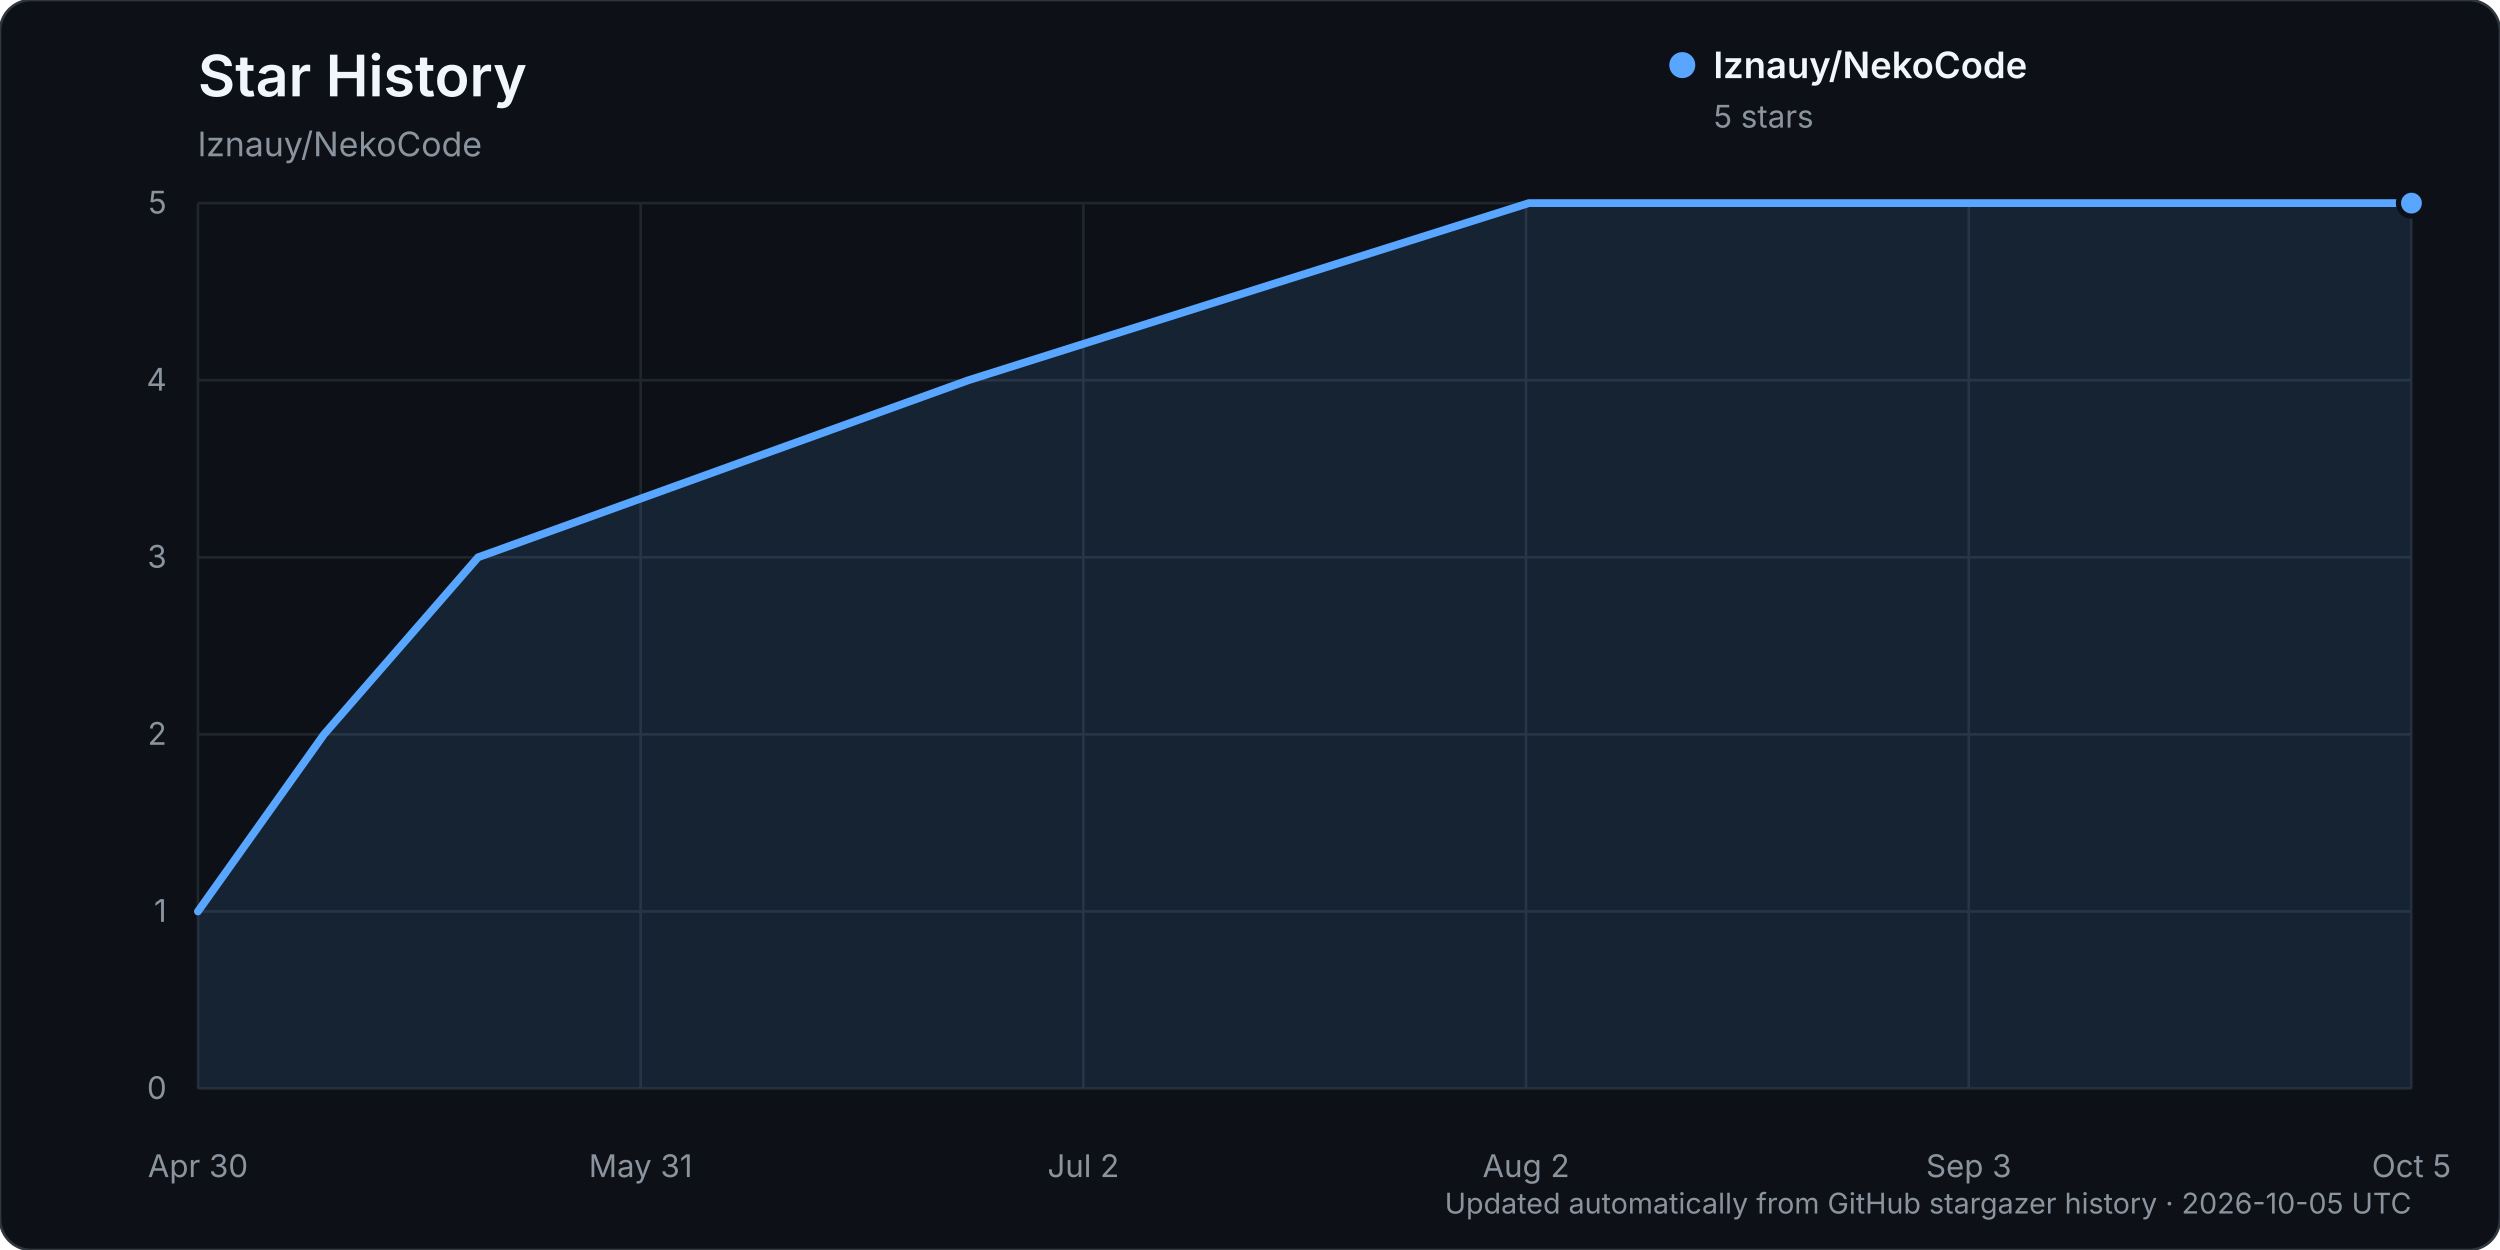
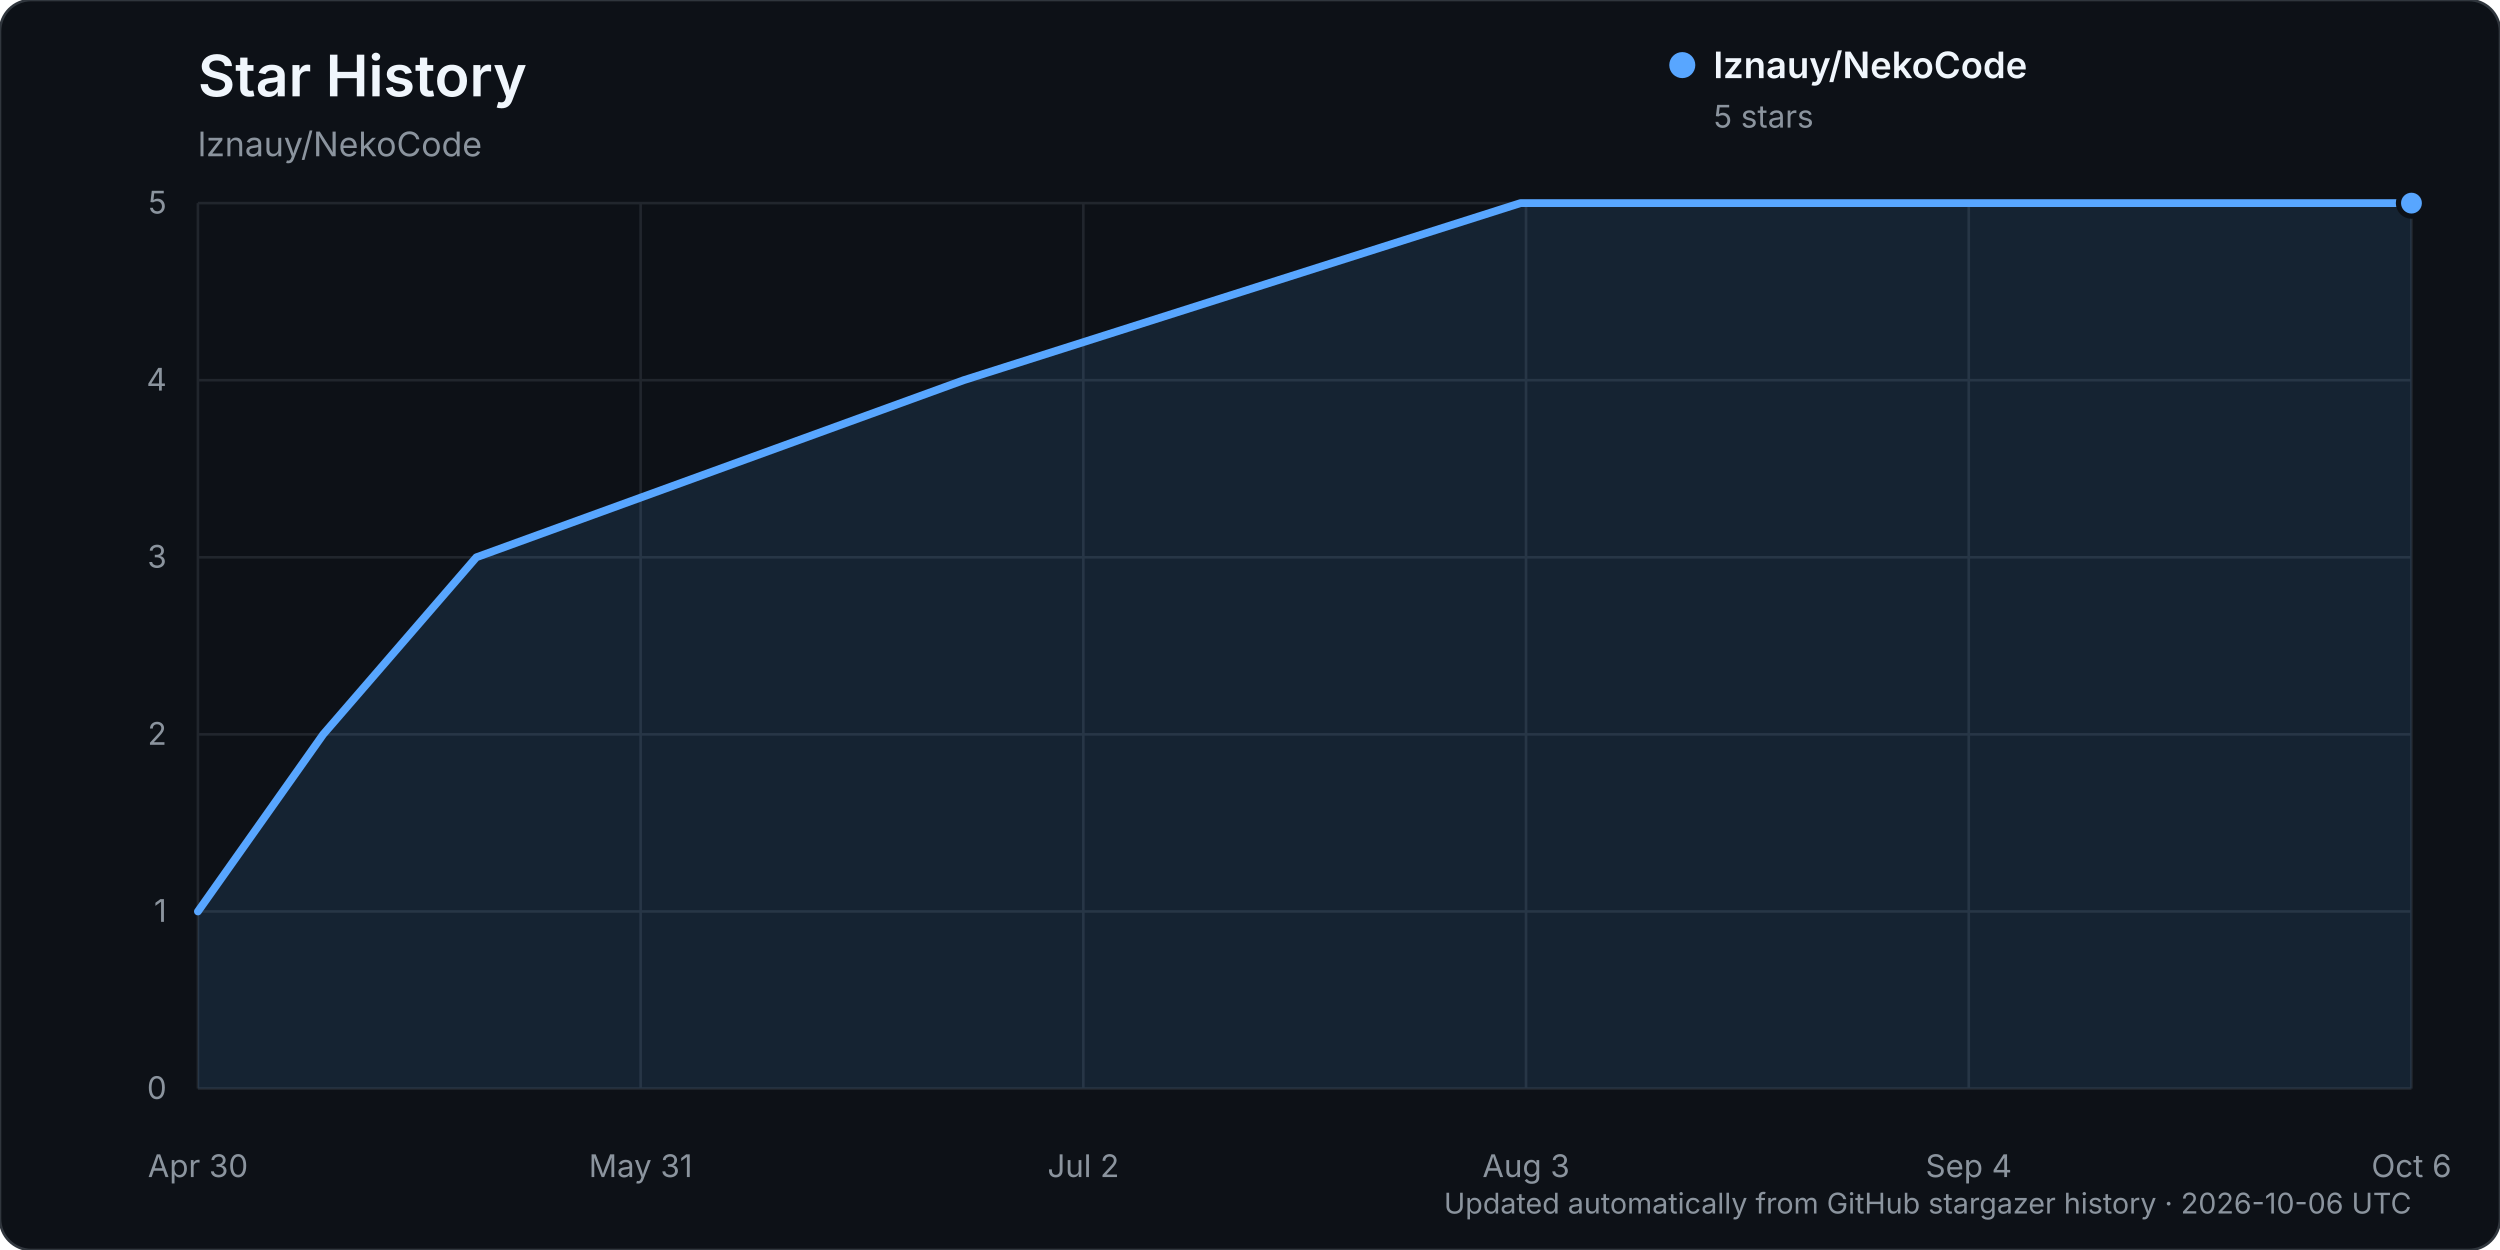
<svg xmlns="http://www.w3.org/2000/svg" width="960" height="480" viewBox="0 0 960 480" role="img" aria-labelledby="title description">
  <rect width="960" height="480" rx="12" fill="#0d1117" stroke="#30363d" />
  <text x="76" y="37" fill="#f0f6fc" font-family="-apple-system, BlinkMacSystemFont, 'Segoe UI', sans-serif" font-size="22" font-weight="600">Star History</text>
  <text x="76" y="60" fill="#8b949e" font-family="-apple-system, BlinkMacSystemFont, 'Segoe UI', sans-serif" font-size="13">lznauy/NekoCode</text>
  <g font-family="-apple-system, BlinkMacSystemFont, 'Segoe UI', sans-serif">
    <line x1="76" y1="418.00" x2="926" y2="418.00" stroke="#21262d" stroke-width="1" />
    <text x="64" y="422.00" text-anchor="end" fill="#8b949e" font-size="12">0</text>
    <line x1="76" y1="350.00" x2="926" y2="350.00" stroke="#21262d" stroke-width="1" />
    <text x="64" y="354.00" text-anchor="end" fill="#8b949e" font-size="12">1</text>
    <line x1="76" y1="282.00" x2="926" y2="282.00" stroke="#21262d" stroke-width="1" />
    <text x="64" y="286.00" text-anchor="end" fill="#8b949e" font-size="12">2</text>
    <line x1="76" y1="214.00" x2="926" y2="214.00" stroke="#21262d" stroke-width="1" />
    <text x="64" y="218.00" text-anchor="end" fill="#8b949e" font-size="12">3</text>
    <line x1="76" y1="146.00" x2="926" y2="146.00" stroke="#21262d" stroke-width="1" />
    <text x="64" y="150.00" text-anchor="end" fill="#8b949e" font-size="12">4</text>
    <line x1="76" y1="78.00" x2="926" y2="78.00" stroke="#21262d" stroke-width="1" />
    <text x="64" y="82.00" text-anchor="end" fill="#8b949e" font-size="12">5</text>
    <line x1="76.00" y1="78" x2="76.00" y2="418" stroke="#21262d" stroke-width="1" />
    <text x="76.00" y="452" text-anchor="middle" fill="#8b949e" font-size="12">Apr 30</text>
    <line x1="246.00" y1="78" x2="246.00" y2="418" stroke="#21262d" stroke-width="1" />
    <text x="246.00" y="452" text-anchor="middle" fill="#8b949e" font-size="12">May 31</text>
    <line x1="416.00" y1="78" x2="416.00" y2="418" stroke="#21262d" stroke-width="1" />
    <text x="416.00" y="452" text-anchor="middle" fill="#8b949e" font-size="12">Jul 2</text>
    <line x1="586.00" y1="78" x2="586.00" y2="418" stroke="#21262d" stroke-width="1" />
-     <text x="586.00" y="452" text-anchor="middle" fill="#8b949e" font-size="12">Aug 2</text>
+     <text x="586.00" y="452" text-anchor="middle" fill="#8b949e" font-size="12">Aug 3</text>
    <line x1="756.00" y1="78" x2="756.00" y2="418" stroke="#21262d" stroke-width="1" />
-     <text x="756.00" y="452" text-anchor="middle" fill="#8b949e" font-size="12">Sep 3</text>
+     <text x="756.00" y="452" text-anchor="middle" fill="#8b949e" font-size="12">Sep 4</text>
    <line x1="926.00" y1="78" x2="926.00" y2="418" stroke="#21262d" stroke-width="1" />
-     <text x="926.00" y="452" text-anchor="middle" fill="#8b949e" font-size="12">Oct 5</text>
-     <path d="M76.00,350.00 L124.42,282.00 L183.59,214.00 L371.89,146.00 L587.08,78.00 L926.00,78.00 L926.00,418.00 L76.00,418.00 Z" fill="#58a6ff" opacity="0.12" />
-     <path d="M76.00,350.00 L124.42,282.00 L183.59,214.00 L371.89,146.00 L587.08,78.00 L926.00,78.00" fill="none" stroke="#58a6ff" stroke-width="3" stroke-linecap="round" stroke-linejoin="round" />
+     <text x="926.00" y="452" text-anchor="middle" fill="#8b949e" font-size="12">Oct 6</text>
+     <path d="M76.00,350.00 L124.11,282.00 L182.92,214.00 L370.03,146.00 L583.86,78.00 L926.00,78.00 L926.00,418.00 L76.00,418.00 Z" fill="#58a6ff" opacity="0.12" />
+     <path d="M76.00,350.00 L124.11,282.00 L182.92,214.00 L370.03,146.00 L583.86,78.00 L926.00,78.00" fill="none" stroke="#58a6ff" stroke-width="3" stroke-linecap="round" stroke-linejoin="round" />
    <circle cx="926.00" cy="78.00" r="5" fill="#58a6ff" stroke="#0d1117" stroke-width="2" />
    <g transform="translate(646, 25)">
      <circle cx="0" cy="0" r="5" fill="#58a6ff" />
      <text x="12" y="5" fill="#f0f6fc" font-size="14" font-weight="600">lznauy/NekoCode</text>
      <text x="12" y="24" fill="#8b949e" font-size="12">5 stars</text>
    </g>
-     <text x="926" y="466" text-anchor="end" fill="#8b949e" font-size="11">Updated automatically from GitHub stargazer history · 2026-10-05 UTC</text>
+     <text x="926" y="466" text-anchor="end" fill="#8b949e" font-size="11">Updated automatically from GitHub stargazer history · 2026-10-06 UTC</text>
  </g>
</svg>
